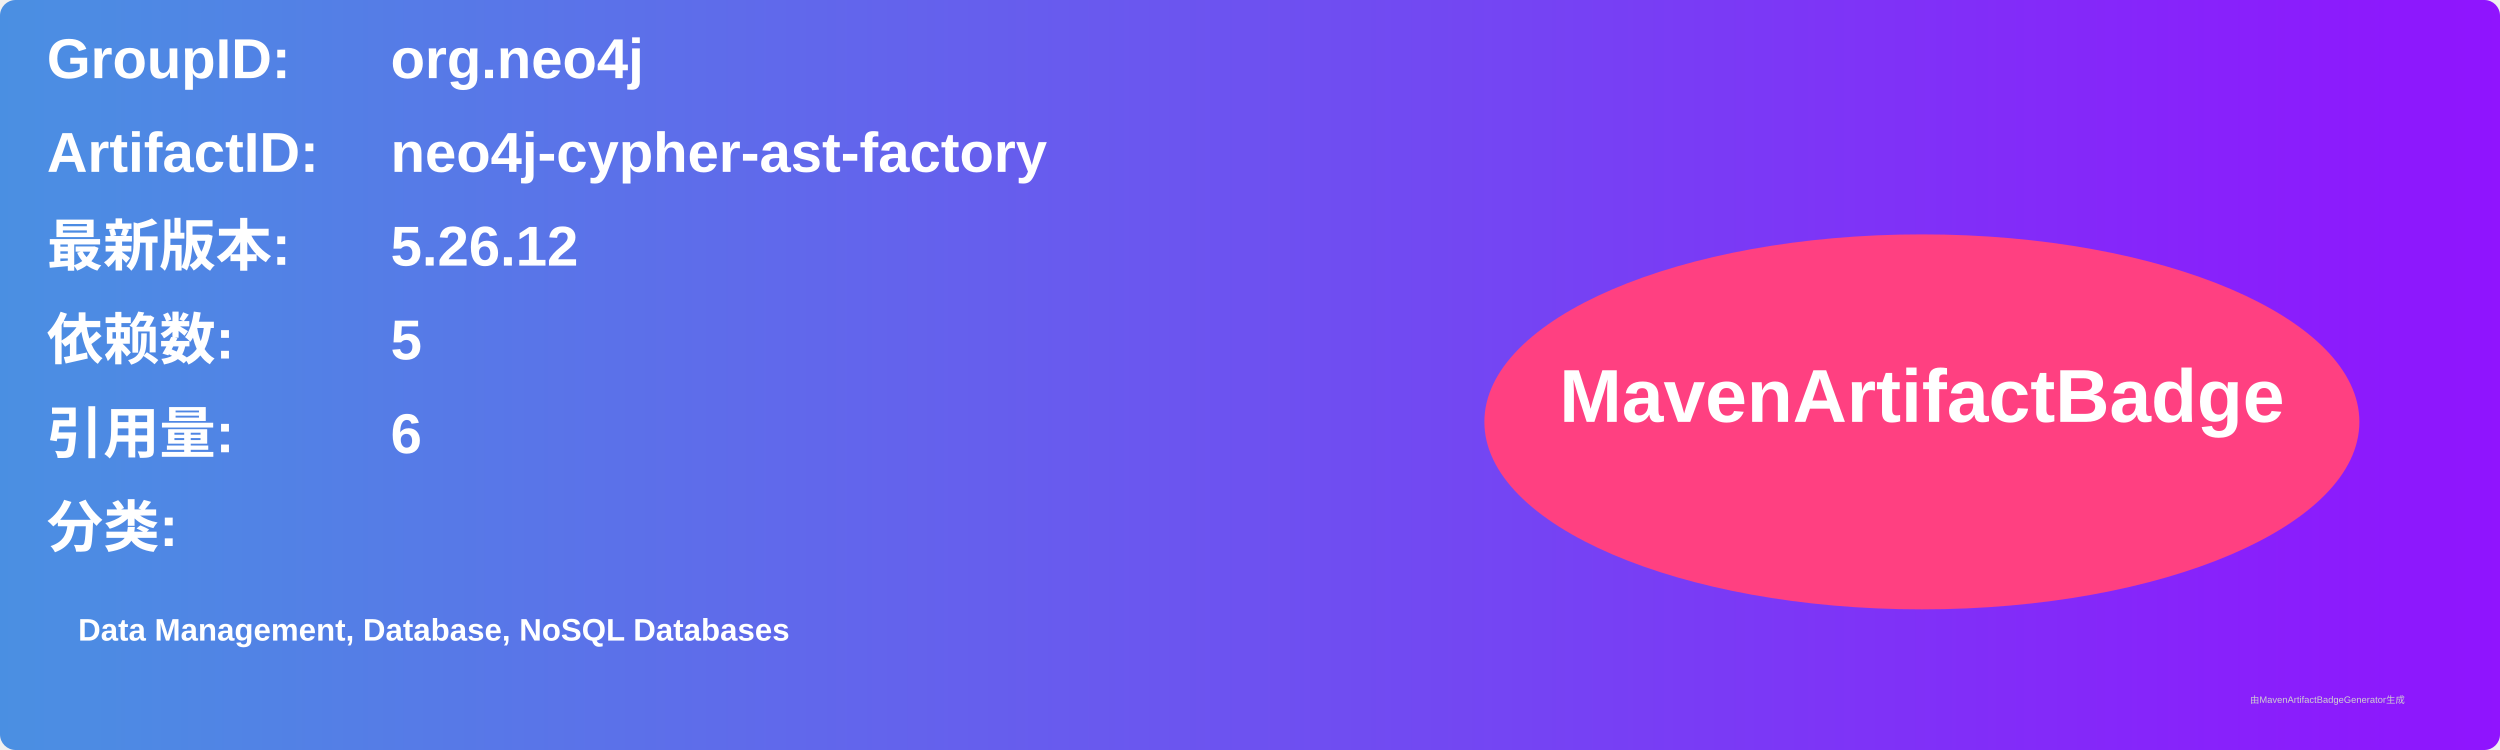
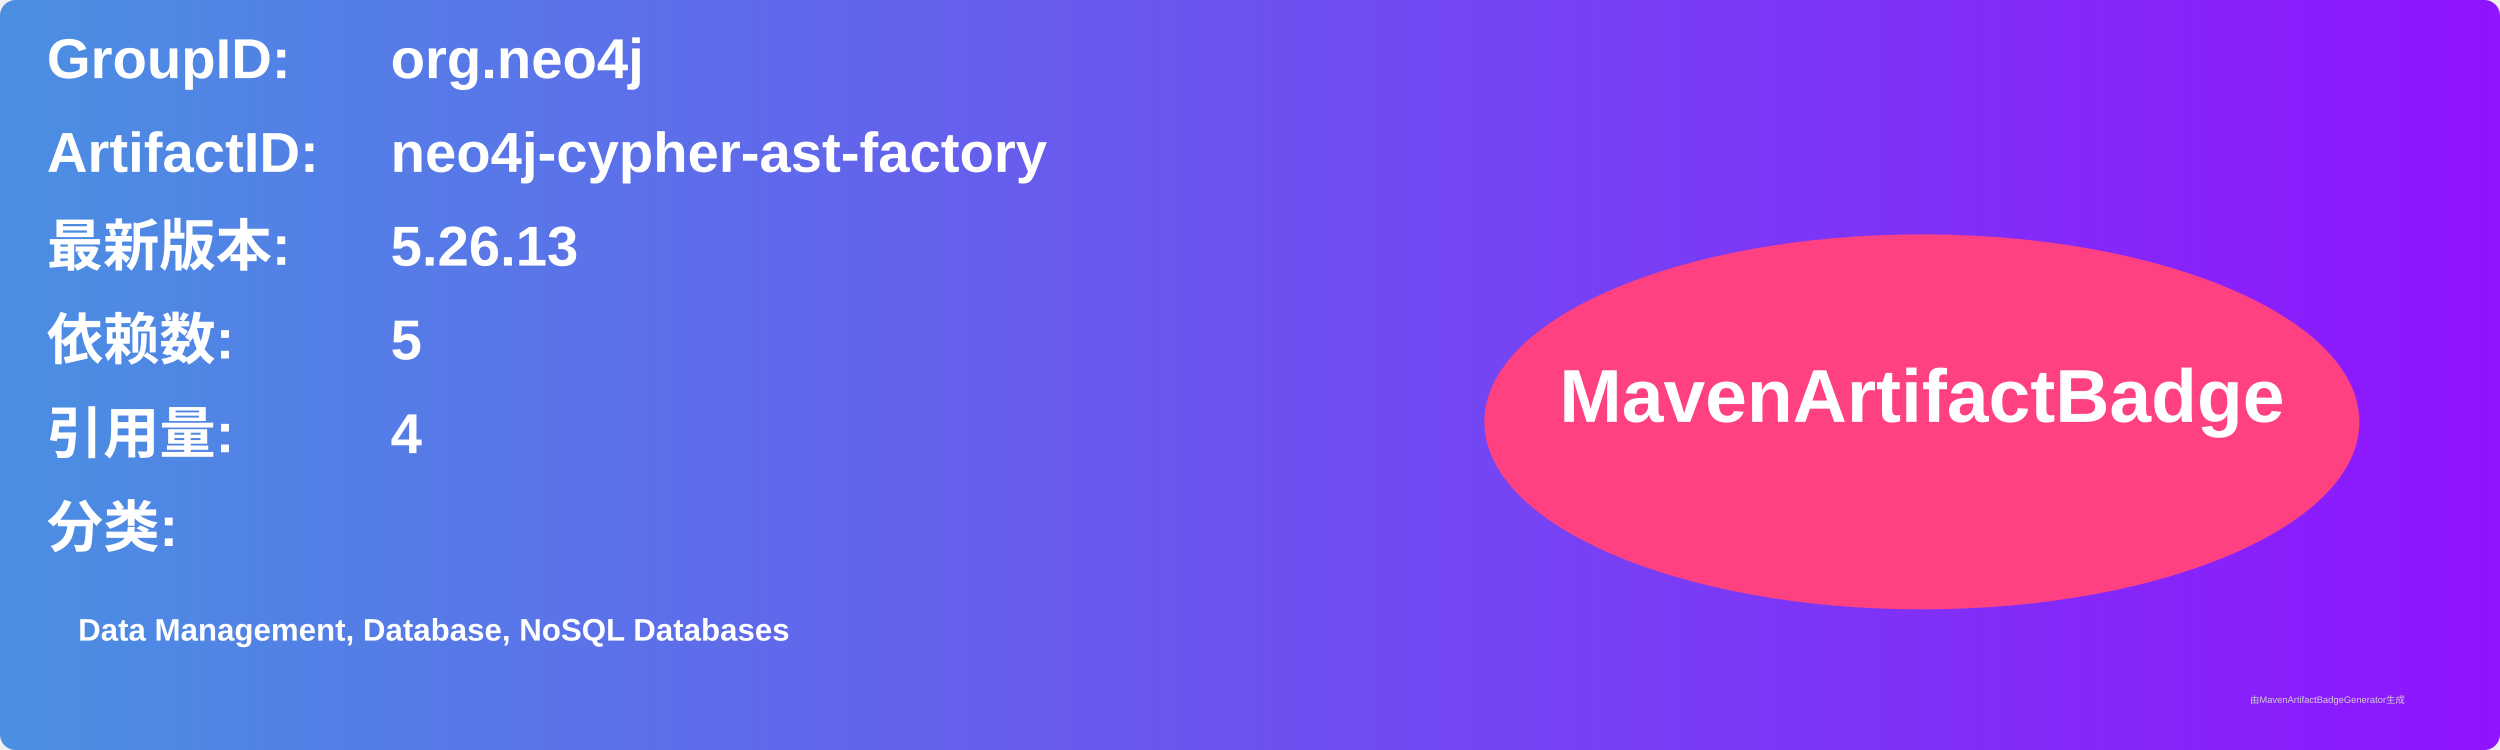
<svg xmlns="http://www.w3.org/2000/svg" width="800" height="240" viewBox="0 0 800 240">
  <linearGradient id="grad" x1="0%" y1="0%" x2="100%" y2="0%">
    <stop offset="0%" stop-color="#4a90e2" />
    <stop offset="100%" stop-color="#9013fe" />
  </linearGradient>
  <rect width="100%" height="100%" rx="5" ry="5" fill="url(#grad)" />
  <g transform="translate(15, 15)">
    <text x="0" y="10" font-family="Arial" font-size="18" fill="white" font-weight="bold" width="260">GroupID:</text>
    <text x="110" y="10" font-family="Arial" font-size="18" fill="white" font-weight="bold" width="460">org.neo4j</text>
    <text x="0" y="40" font-family="Arial" font-size="18" fill="white" font-weight="bold" width="260">ArtifactID:</text>
    <text x="110" y="40" font-family="Arial" font-size="18" fill="white" font-weight="bold" width="460">neo4j-cypher-ast-factory</text>
    <text x="0" y="70" font-family="Arial" font-size="18" fill="white" font-weight="bold">最新版本:</text>
    <text x="110" y="70" font-family="Arial" font-size="18" fill="white" font-weight="bold">
-       <tspan font-weight="bold">5.26.12</tspan>
+       <tspan font-weight="bold">5.26.13</tspan>
    </text>
    <text x="0" y="100" font-family="Arial" font-size="18" fill="white" font-weight="bold">依赖数: </text>
    <text x="110" y="100" font-family="Arial" font-size="18" fill="white">
      <tspan font-weight="bold">5</tspan>
    </text>
    <text x="0" y="130" font-family="Arial" font-size="18" fill="white" font-weight="bold">引用量: </text>
    <text x="110" y="130" font-family="Arial" font-size="18" fill="white">
-       <tspan font-weight="bold">6</tspan>
+       <tspan font-weight="bold">4</tspan>
    </text>
    <text x="0" y="160" font-family="Arial" font-size="18" fill="white" font-weight="bold">分类:</text>
    <text x="10" y="190" font-family="Arial" font-size="10" fill="white">
      <tspan font-weight="bold">Data Management, Database, NoSQL Databases</tspan>
    </text>
    <ellipse cx="600" cy="120" rx="140" ry="60" fill="#ff4081" />
    <text x="600" y="120" text-anchor="middle" font-family="Arial" font-size="24" fill="white" font-weight="bold">MavenArtifactBadge</text>
  </g>
  <text x="720" y="225" font-family="Arial" font-size="3" fill="#d0d0d0">由MavenArtifactBadgeGenerator生成</text>
</svg>
